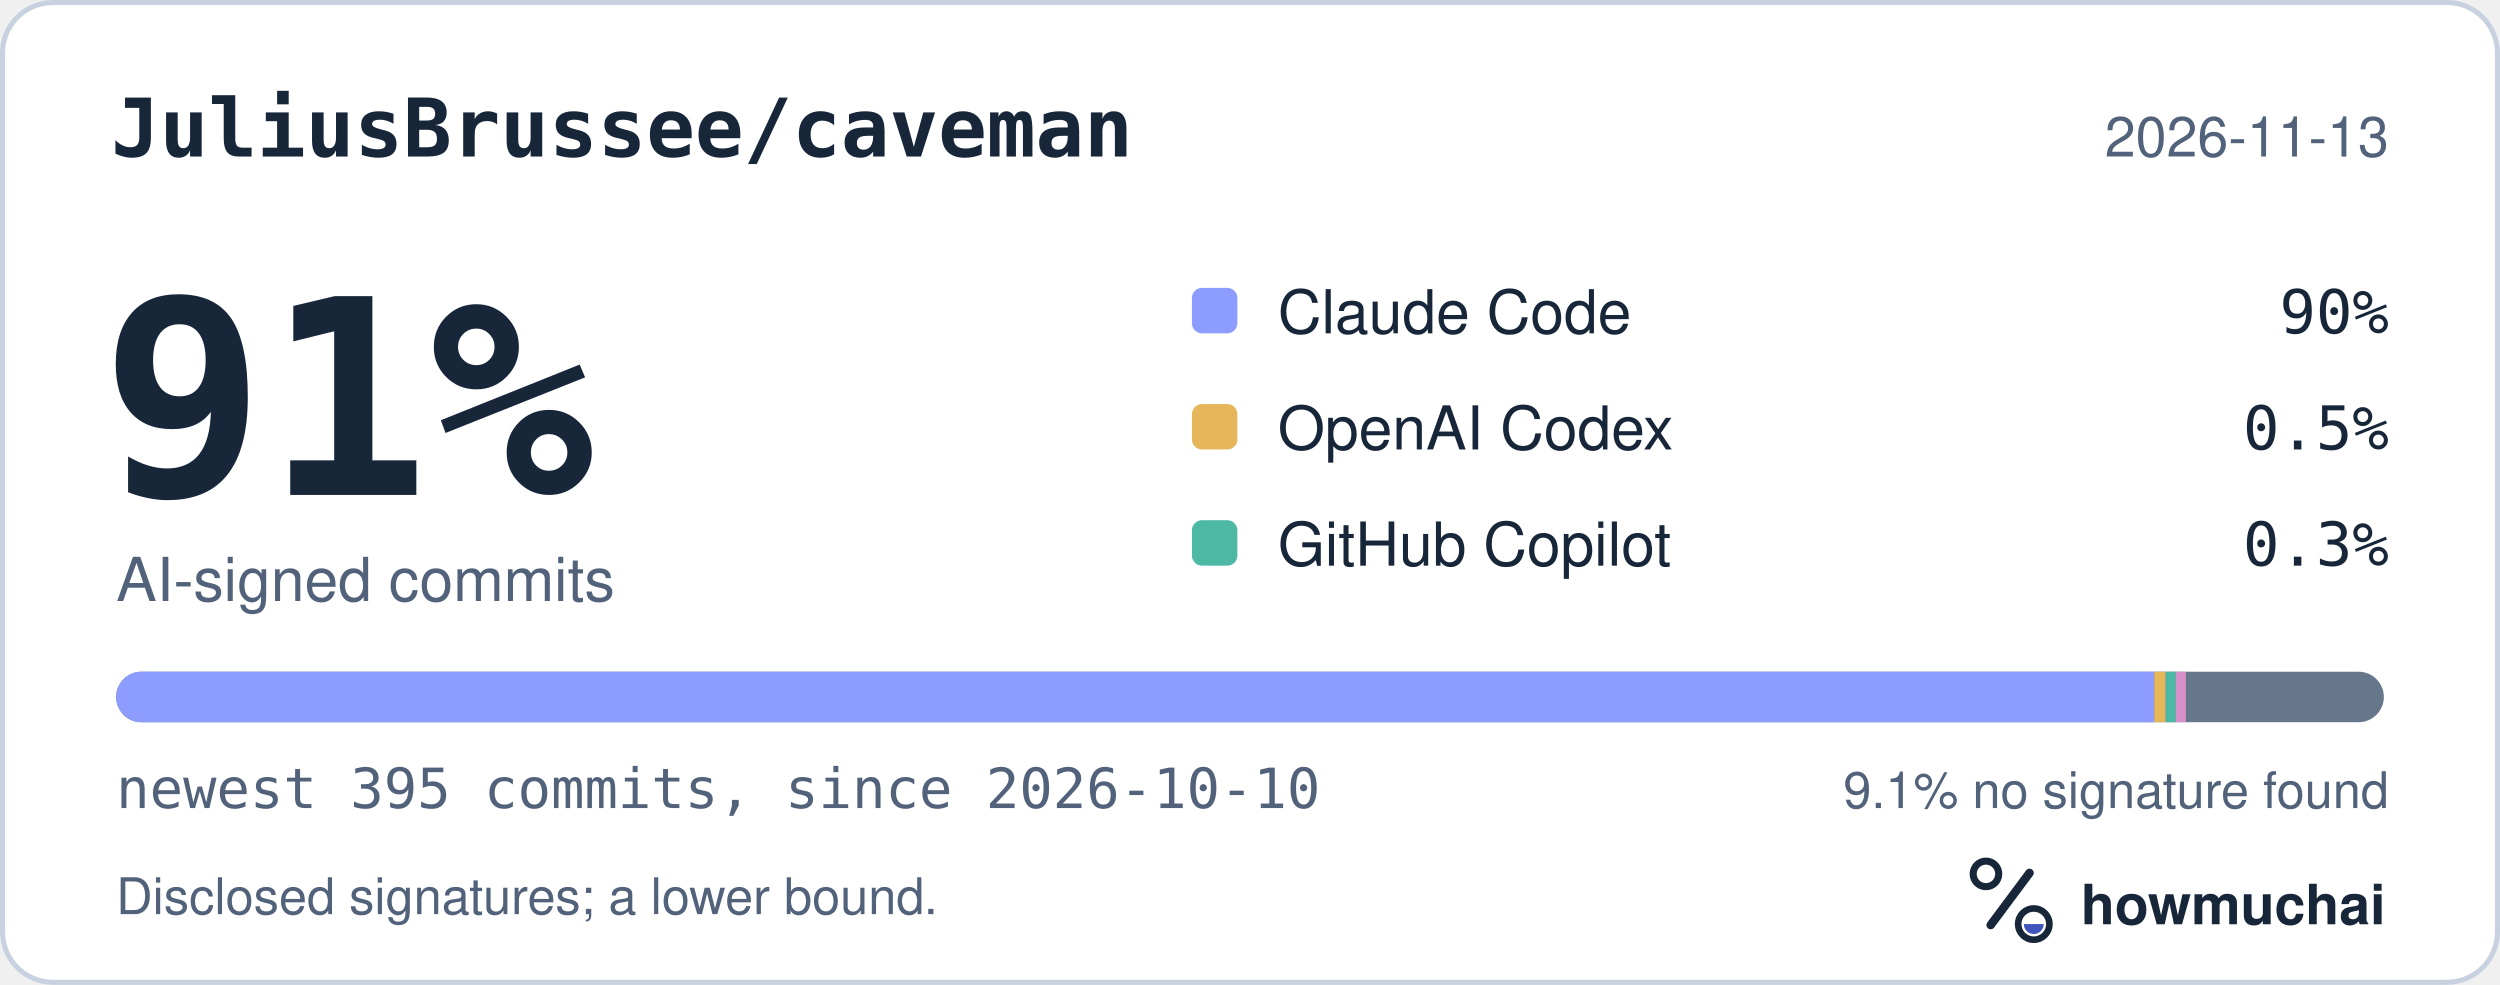
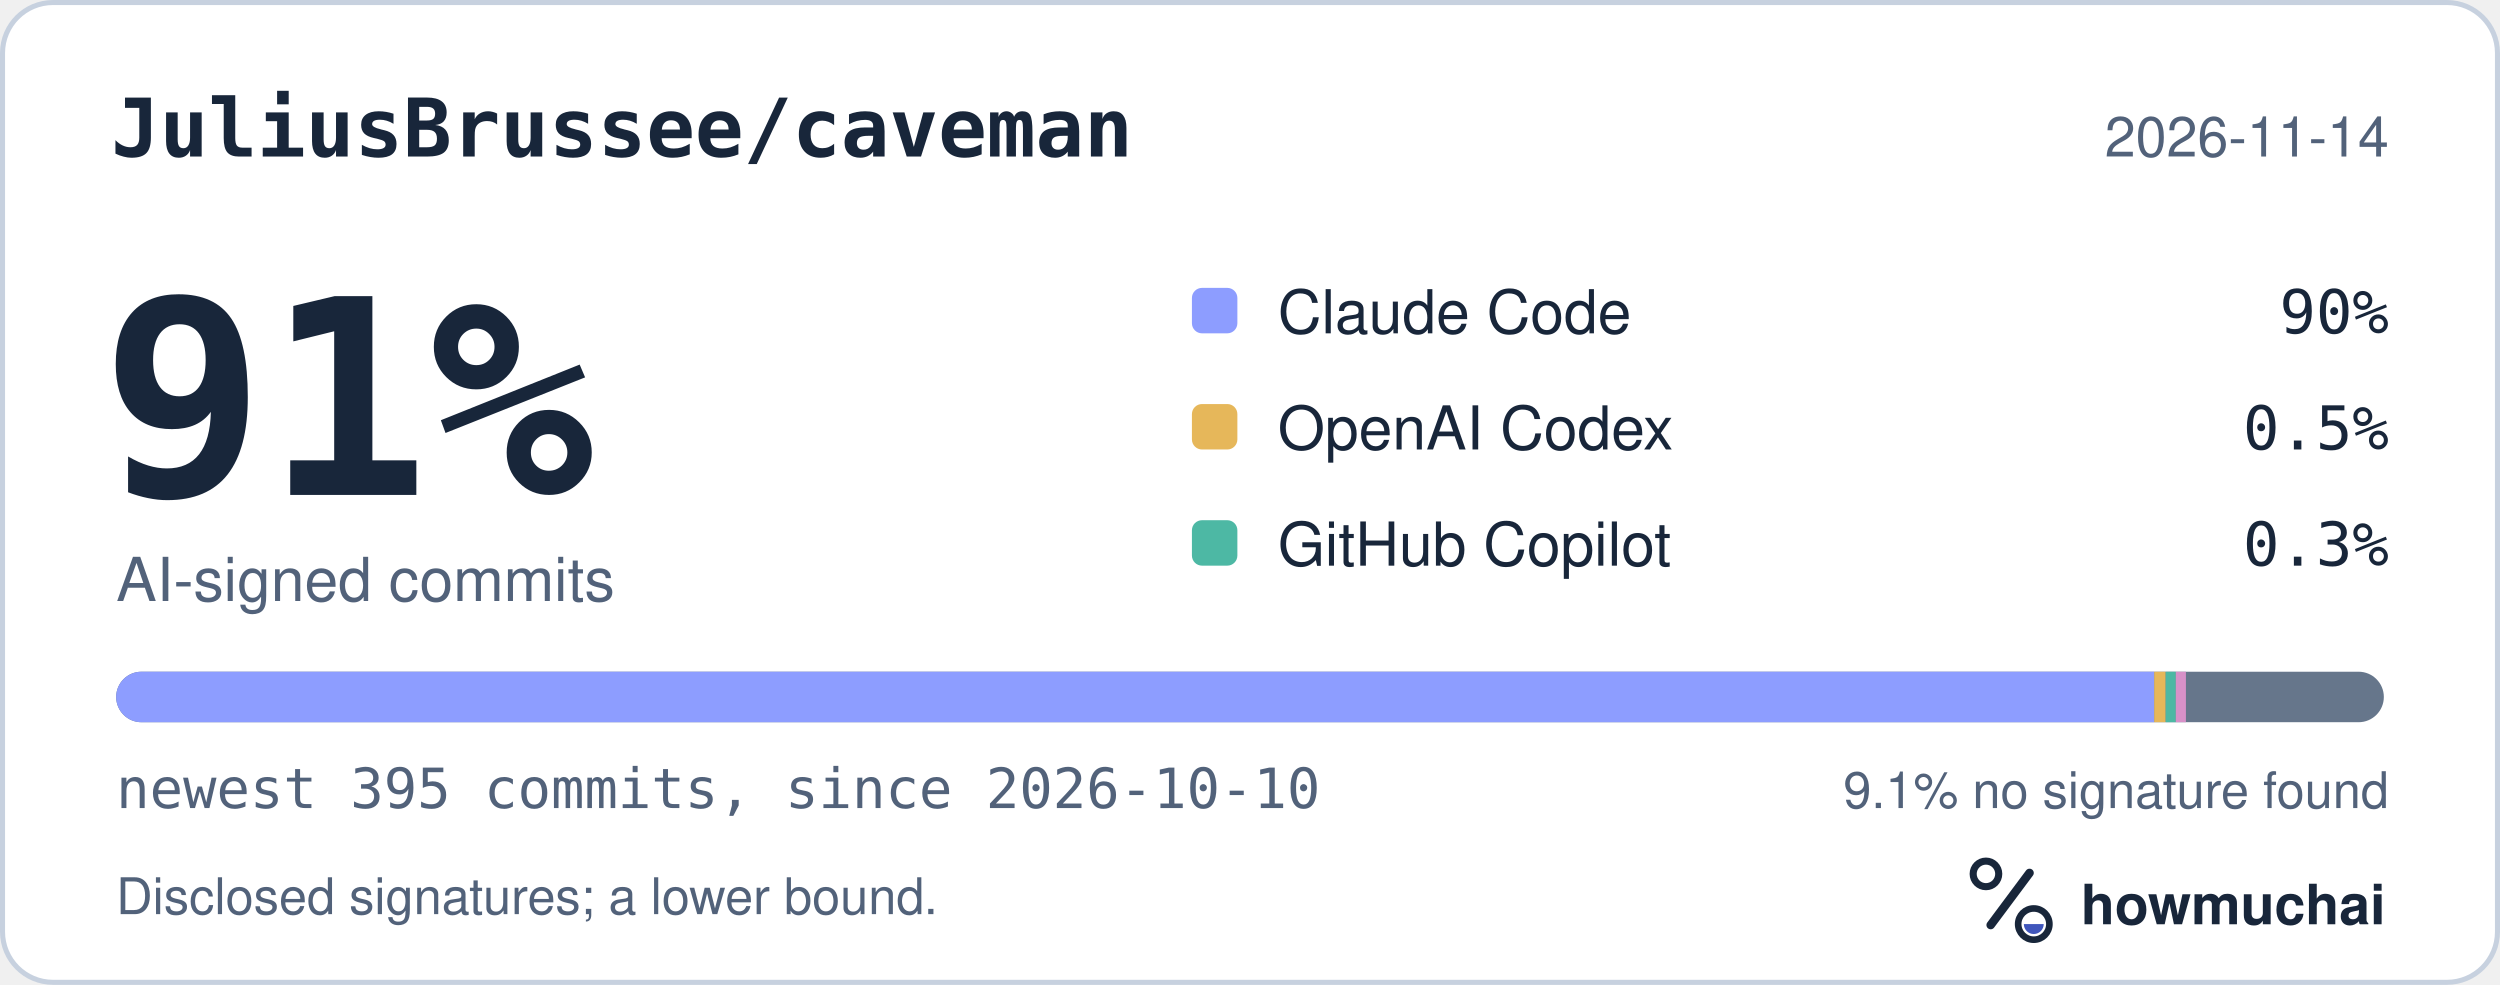
<svg xmlns="http://www.w3.org/2000/svg" width="495" height="195" viewBox="0 0 495 195" role="img" aria-labelledby="hm-t hm-d">
  <rect x="0.5" y="0.5" width="494" height="194" rx="10" fill="#FFFFFF" stroke="#C7D1DF" />
  <text x="22" y="31" fill="#18263A" font-family="ui-monospace, SF Mono, Menlo, Consolas, IBM Plex Mono, monospace" font-size="16" font-weight="600">JuliusBrussee/caveman</text>
-   <text x="473" y="31" fill="#52627A" font-family="-apple-system, BlinkMacSystemFont, Segoe UI, Helvetica, Arial, Fira Sans, sans-serif" font-size="11" text-anchor="end">2026-11-13</text>
+   <text x="473" y="31" fill="#52627A" font-family="-apple-system, BlinkMacSystemFont, Segoe UI, Helvetica, Arial, Fira Sans, sans-serif" font-size="11" text-anchor="end">2026-11-14</text>
  <text x="20" y="98" fill="#18263A" font-family="ui-monospace, SF Mono, Menlo, Consolas, IBM Plex Mono, monospace" font-size="54" font-weight="700">91%</text>
  <text x="23" y="119" fill="#52627A" font-family="-apple-system, BlinkMacSystemFont, Segoe UI, Helvetica, Arial, Fira Sans, sans-serif" font-size="12">AI-signed commits</text>
  <rect x="236" y="57" width="9" height="9" rx="2" fill="#8D9DFF" />
  <text x="253" y="66" fill="#18263A" font-family="-apple-system, BlinkMacSystemFont, Segoe UI, Helvetica, Arial, Fira Sans, sans-serif" font-size="12">Claude Code</text>
  <text x="473" y="66" fill="#18263A" font-family="ui-monospace, SF Mono, Menlo, Consolas, IBM Plex Mono, monospace" font-size="12" text-anchor="end">90%</text>
  <rect x="236" y="80" width="9" height="9" rx="2" fill="#E6B75A" />
  <text x="253" y="89" fill="#18263A" font-family="-apple-system, BlinkMacSystemFont, Segoe UI, Helvetica, Arial, Fira Sans, sans-serif" font-size="12">OpenAI Codex</text>
  <text x="473" y="89" fill="#18263A" font-family="ui-monospace, SF Mono, Menlo, Consolas, IBM Plex Mono, monospace" font-size="12" text-anchor="end">0.5%</text>
  <rect x="236" y="103" width="9" height="9" rx="2" fill="#4DB8A4" />
  <text x="253" y="112" fill="#18263A" font-family="-apple-system, BlinkMacSystemFont, Segoe UI, Helvetica, Arial, Fira Sans, sans-serif" font-size="12">GitHub Copilot</text>
  <text x="473" y="112" fill="#18263A" font-family="ui-monospace, SF Mono, Menlo, Consolas, IBM Plex Mono, monospace" font-size="12" text-anchor="end">0.3%</text>
  <defs>
    <clipPath id="hm-bar">
      <rect x="23" y="133" width="449" height="10" rx="5" />
    </clipPath>
  </defs>
  <rect x="23" y="133" width="449" height="10" rx="5" fill="#66768B" />
  <g clip-path="url(#hm-bar)">
    <rect x="23.00" y="133" width="403.53" height="10" fill="#8D9DFF" />
    <rect x="426.53" y="133" width="2.27" height="10" fill="#E6B75A" />
    <rect x="428.81" y="133" width="2.00" height="10" fill="#4DB8A4" />
    <rect x="430.81" y="133" width="2.00" height="10" fill="#D891C8" />
  </g>
  <text x="23" y="160" fill="#52627A" font-family="ui-monospace, SF Mono, Menlo, Consolas, IBM Plex Mono, monospace" font-size="11">newest 395 commits, since 2026-10-10</text>
  <text x="473" y="160" fill="#52627A" font-family="-apple-system, BlinkMacSystemFont, Segoe UI, Helvetica, Arial, Fira Sans, sans-serif" font-size="10" text-anchor="end">9.1% no signature found</text>
  <text x="23" y="181" fill="#52627A" font-family="-apple-system, BlinkMacSystemFont, Segoe UI, Helvetica, Arial, Fira Sans, sans-serif" font-size="10">Disclosed signatures; a lower bound.</text>
  <g transform="translate(386 166) scale(0.046875)">
    <circle cx="154" cy="150" r="54" fill="none" stroke="#18263A" stroke-width="30" />
    <path d="M174 366 338 146" fill="none" stroke="#18263A" stroke-width="36" stroke-linecap="round" />
    <circle cx="356" cy="362" r="66" fill="none" stroke="#18263A" stroke-width="28" />
    <path d="M314 362a42 42 0 0 0 84 0Z" fill="#4056BC" />
  </g>
  <text x="412" y="183" fill="#18263A" font-family="-apple-system, BlinkMacSystemFont, Segoe UI, Helvetica, Arial, Fira Sans, sans-serif" font-size="11" font-weight="650">howmuchai</text>
</svg>
